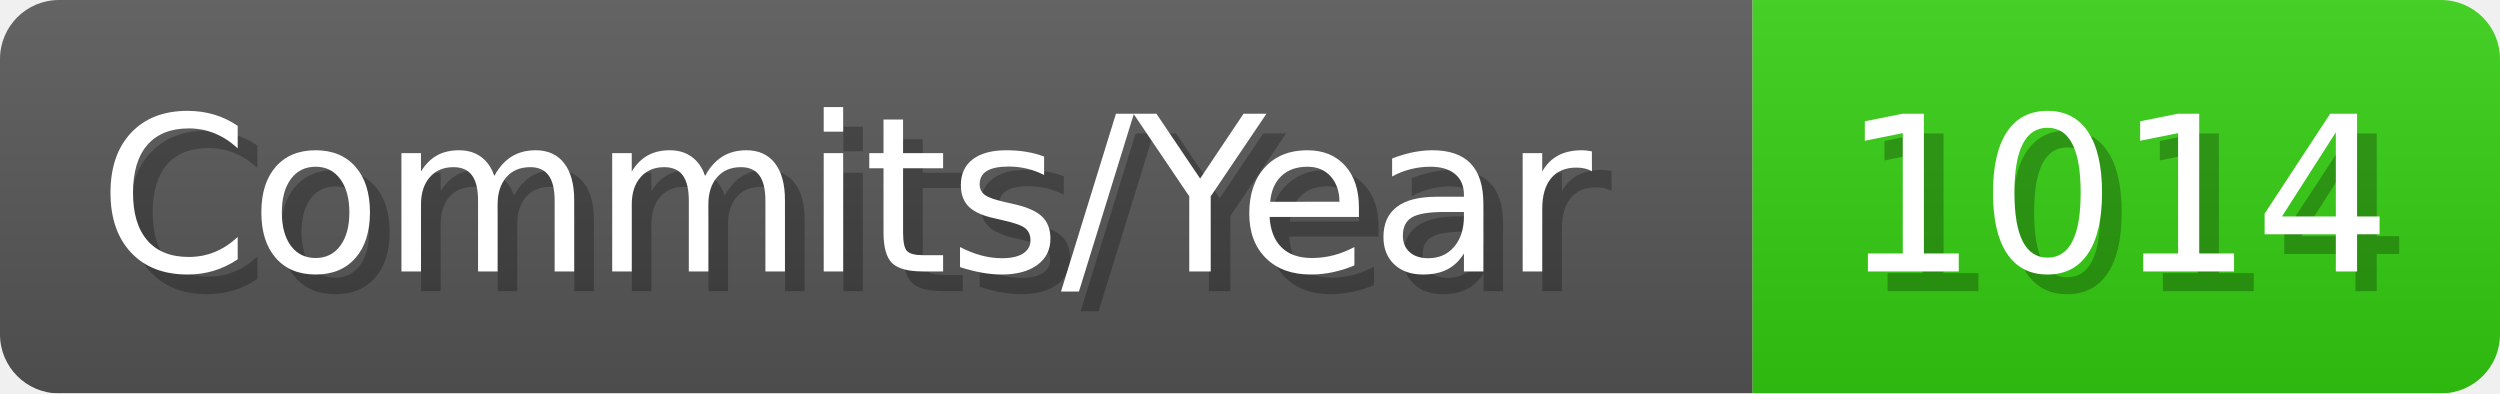
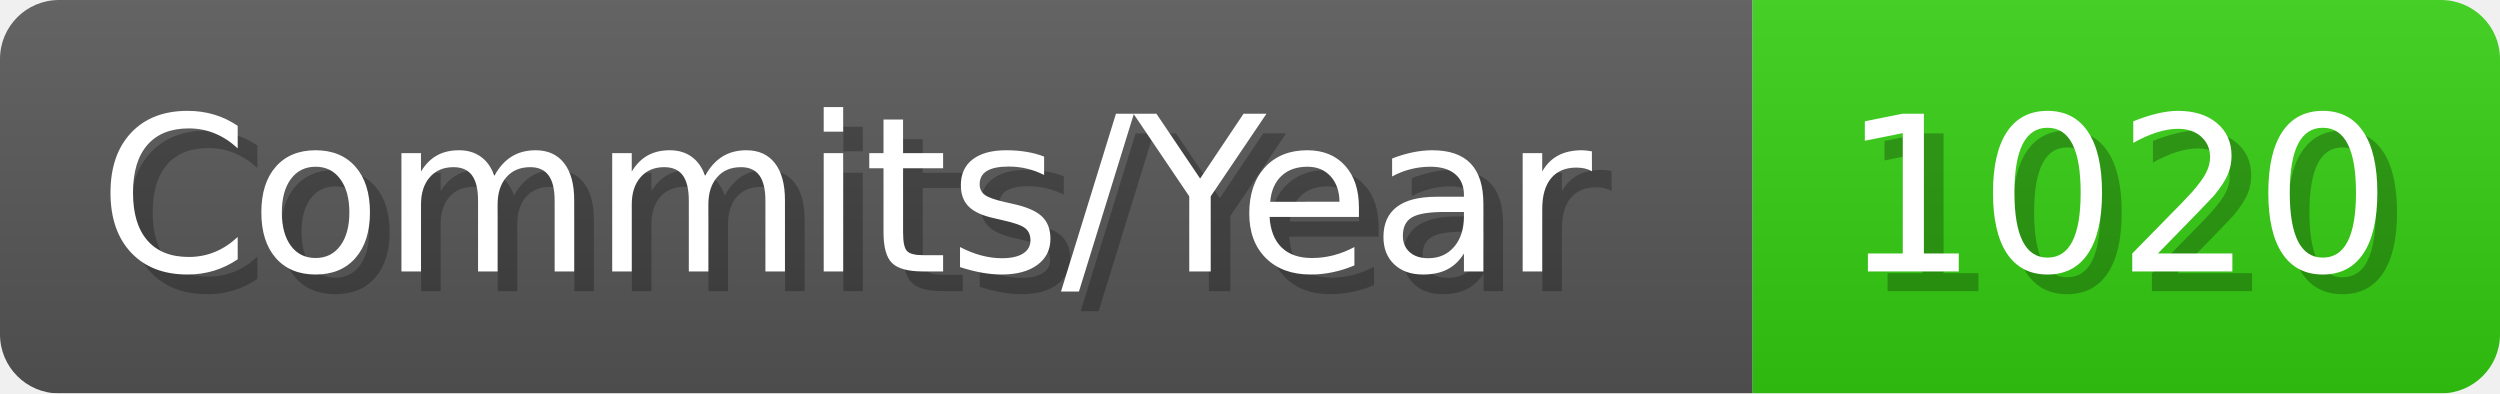
- <svg xmlns="http://www.w3.org/2000/svg" width="127.1" height="20" viewBox="0 0 1271 200" role="img" aria-label="Commits/Year: 1014">
+ <svg xmlns="http://www.w3.org/2000/svg" width="127.1" height="20" viewBox="0 0 1271 200" role="img" aria-label="Commits/Year: 1020">
  <linearGradient id="aUPdi" x2="0" y2="100%">
    <stop offset="0" stop-opacity=".1" stop-color="#EEE" />
    <stop offset="1" stop-opacity=".1" />
  </linearGradient>
  <mask id="WfAiQ">
    <rect width="1271" height="200" rx="30" fill="#FFF" />
  </mask>
  <g mask="url(#WfAiQ)">
    <rect width="891" height="200" fill="#555" />
    <rect width="380" height="200" fill="#3C1" x="891" />
    <rect width="1271" height="200" fill="url(#aUPdi)" />
  </g>
  <g aria-hidden="true" fill="#fff" text-anchor="start" font-family="Verdana,DejaVu Sans,sans-serif" font-size="110">
    <text x="60" y="148" textLength="791" fill="#000" opacity="0.25">Commits/Year</text>
    <text x="50" y="138" textLength="791">Commits/Year</text>
-     <text x="946" y="148" textLength="280" fill="#000" opacity="0.25">1014</text>
-     <text x="936" y="138" textLength="280">1014</text>
+     <text x="946" y="148" textLength="280" fill="#000" opacity="0.25">1020</text>
+     <text x="936" y="138" textLength="280">1020</text>
  </g>
</svg>
